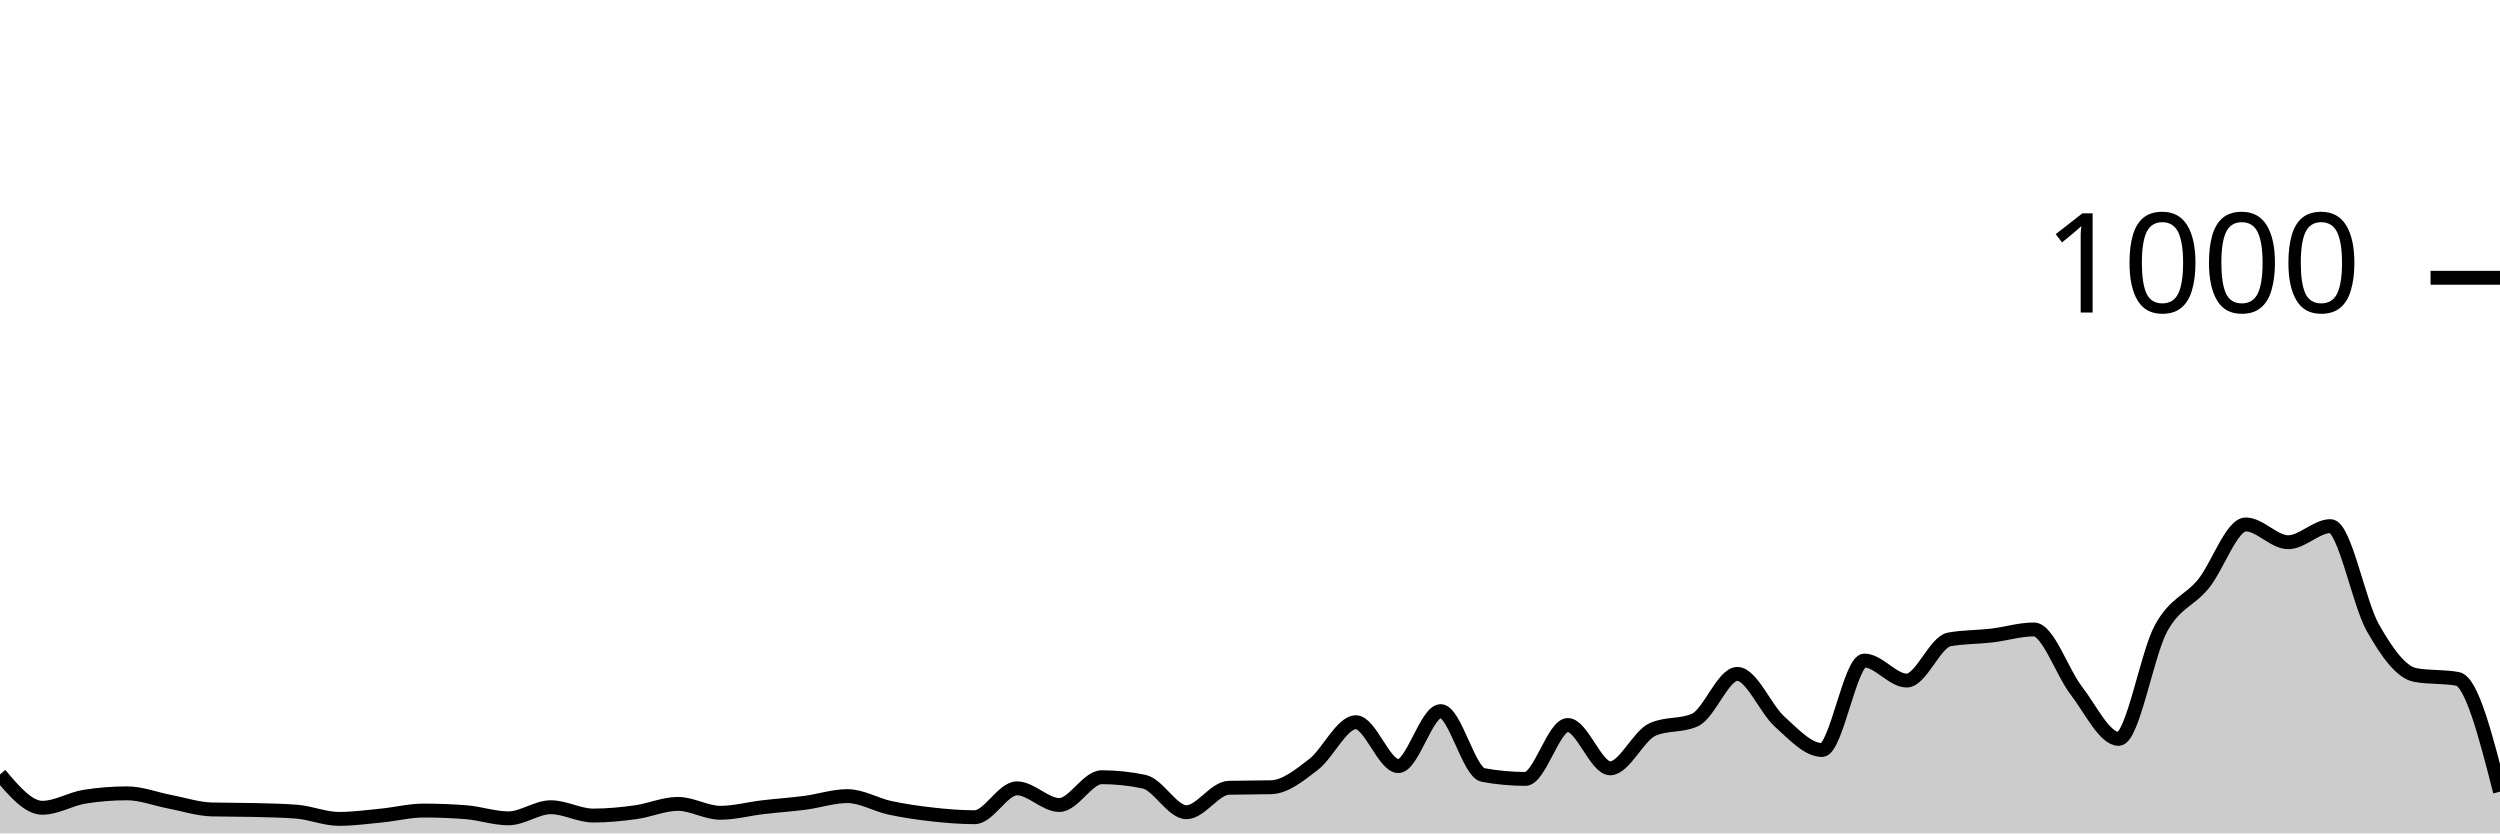
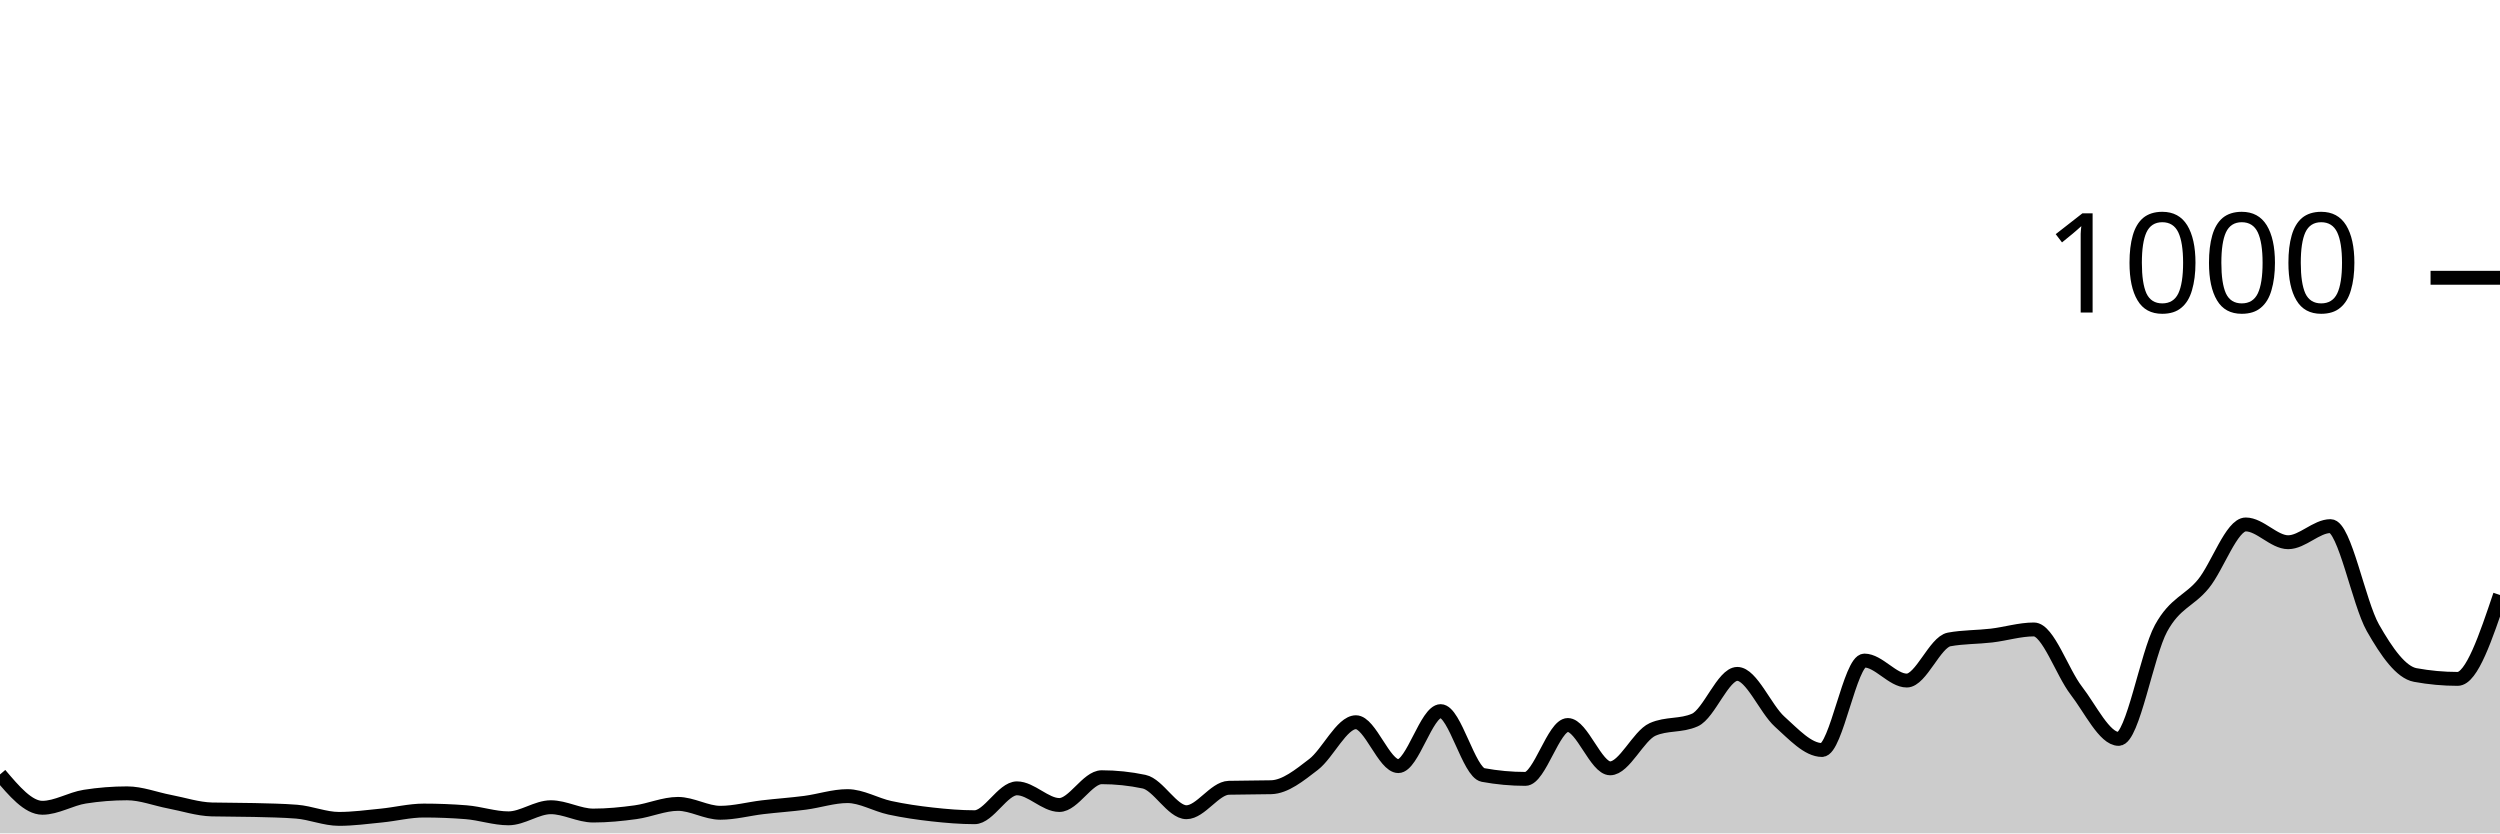
<svg xmlns="http://www.w3.org/2000/svg" viewBox="0 0 180 60">
  <g transform="translate(0,20)">
-     <path class="area" fill="rgba(0, 0, 0, 0.2)" d="M0,35.76C1.017,36.96,2.034,38.16,3.051,38.16C4.068,38.16,5.085,37.52,6.102,37.36C7.119,37.2,8.136,37.12,9.153,37.12C10.169,37.12,11.186,37.527,12.203,37.72C13.22,37.913,14.237,38.253,15.254,38.28C16.271,38.307,17.288,38.293,18.305,38.32C19.322,38.347,20.339,38.36,21.356,38.44C22.373,38.52,23.39,38.96,24.407,38.96C25.424,38.96,26.441,38.82,27.458,38.72C28.475,38.62,29.492,38.36,30.508,38.36C31.525,38.36,32.542,38.4,33.559,38.48C34.576,38.56,35.593,38.92,36.61,38.92C37.627,38.92,38.644,38.12,39.661,38.12C40.678,38.12,41.695,38.72,42.712,38.72C43.729,38.72,44.746,38.62,45.763,38.48C46.78,38.34,47.797,37.88,48.814,37.88C49.831,37.88,50.847,38.52,51.864,38.52C52.881,38.52,53.898,38.24,54.915,38.12C55.932,38,56.949,37.933,57.966,37.8C58.983,37.667,60,37.32,61.017,37.32C62.034,37.32,63.051,37.94,64.068,38.16C65.085,38.38,66.102,38.527,67.119,38.64C68.136,38.753,69.153,38.84,70.169,38.84C71.186,38.84,72.203,36.76,73.22,36.76C74.237,36.76,75.254,37.96,76.271,37.96C77.288,37.96,78.305,35.96,79.322,35.96C80.339,35.96,81.356,36.067,82.373,36.28C83.39,36.493,84.407,38.48,85.424,38.48C86.441,38.48,87.458,36.747,88.475,36.72C89.492,36.693,90.508,36.707,91.525,36.68C92.542,36.653,93.559,35.82,94.576,35.04C95.593,34.26,96.61,32,97.627,32C98.644,32,99.661,35.16,100.678,35.16C101.695,35.16,102.712,31.2,103.729,31.2C104.746,31.2,105.763,35.613,106.78,35.8C107.797,35.987,108.814,36.08,109.831,36.08C110.847,36.08,111.864,32.2,112.881,32.2C113.898,32.2,114.915,35.32,115.932,35.32C116.949,35.32,117.966,32.973,118.983,32.52C120,32.067,121.017,32.293,122.034,31.84C123.051,31.387,124.068,28.52,125.085,28.52C126.102,28.52,127.119,31.047,128.136,31.96C129.153,32.873,130.169,34,131.186,34C132.203,34,133.22,27.56,134.237,27.56C135.254,27.56,136.271,29,137.288,29C138.305,29,139.322,26.227,140.339,26.04C141.356,25.853,142.373,25.88,143.39,25.76C144.407,25.64,145.424,25.32,146.441,25.32C147.458,25.32,148.475,28.407,149.492,29.72C150.508,31.033,151.525,33.2,152.542,33.2C153.559,33.2,154.576,27.1,155.593,25.24C156.61,23.38,157.627,23.287,158.644,22.04C159.661,20.793,160.678,17.76,161.695,17.76C162.712,17.76,163.729,19.04,164.746,19.04C165.763,19.04,166.78,17.88,167.797,17.88C168.814,17.88,169.831,23.413,170.847,25.2C171.864,26.987,172.881,28.413,173.898,28.6C174.915,28.787,175.932,28.693,176.949,28.88C177.966,29.067,178.983,33.033,180,37L180,40C178.983,40,177.966,40,176.949,40C175.932,40,174.915,40,173.898,40C172.881,40,171.864,40,170.847,40C169.831,40,168.814,40,167.797,40C166.78,40,165.763,40,164.746,40C163.729,40,162.712,40,161.695,40C160.678,40,159.661,40,158.644,40C157.627,40,156.61,40,155.593,40C154.576,40,153.559,40,152.542,40C151.525,40,150.508,40,149.492,40C148.475,40,147.458,40,146.441,40C145.424,40,144.407,40,143.39,40C142.373,40,141.356,40,140.339,40C139.322,40,138.305,40,137.288,40C136.271,40,135.254,40,134.237,40C133.22,40,132.203,40,131.186,40C130.169,40,129.153,40,128.136,40C127.119,40,126.102,40,125.085,40C124.068,40,123.051,40,122.034,40C121.017,40,120,40,118.983,40C117.966,40,116.949,40,115.932,40C114.915,40,113.898,40,112.881,40C111.864,40,110.847,40,109.831,40C108.814,40,107.797,40,106.78,40C105.763,40,104.746,40,103.729,40C102.712,40,101.695,40,100.678,40C99.661,40,98.644,40,97.627,40C96.61,40,95.593,40,94.576,40C93.559,40,92.542,40,91.525,40C90.508,40,89.492,40,88.475,40C87.458,40,86.441,40,85.424,40C84.407,40,83.39,40,82.373,40C81.356,40,80.339,40,79.322,40C78.305,40,77.288,40,76.271,40C75.254,40,74.237,40,73.22,40C72.203,40,71.186,40,70.169,40C69.153,40,68.136,40,67.119,40C66.102,40,65.085,40,64.068,40C63.051,40,62.034,40,61.017,40C60,40,58.983,40,57.966,40C56.949,40,55.932,40,54.915,40C53.898,40,52.881,40,51.864,40C50.847,40,49.831,40,48.814,40C47.797,40,46.78,40,45.763,40C44.746,40,43.729,40,42.712,40C41.695,40,40.678,40,39.661,40C38.644,40,37.627,40,36.61,40C35.593,40,34.576,40,33.559,40C32.542,40,31.525,40,30.508,40C29.492,40,28.475,40,27.458,40C26.441,40,25.424,40,24.407,40C23.39,40,22.373,40,21.356,40C20.339,40,19.322,40,18.305,40C17.288,40,16.271,40,15.254,40C14.237,40,13.22,40,12.203,40C11.186,40,10.169,40,9.153,40C8.136,40,7.119,40,6.102,40C5.085,40,4.068,40,3.051,40C2.034,40,1.017,40,0,40Z" />
-     <path class="line" stroke="black" fill="none" d="M0,35.76C1.017,36.96,2.034,38.16,3.051,38.16C4.068,38.16,5.085,37.52,6.102,37.36C7.119,37.2,8.136,37.12,9.153,37.12C10.169,37.12,11.186,37.527,12.203,37.72C13.22,37.913,14.237,38.253,15.254,38.28C16.271,38.307,17.288,38.293,18.305,38.32C19.322,38.347,20.339,38.36,21.356,38.44C22.373,38.52,23.39,38.96,24.407,38.96C25.424,38.96,26.441,38.82,27.458,38.72C28.475,38.62,29.492,38.36,30.508,38.36C31.525,38.36,32.542,38.4,33.559,38.48C34.576,38.56,35.593,38.92,36.61,38.92C37.627,38.92,38.644,38.12,39.661,38.12C40.678,38.12,41.695,38.72,42.712,38.72C43.729,38.72,44.746,38.62,45.763,38.48C46.78,38.34,47.797,37.88,48.814,37.88C49.831,37.88,50.847,38.52,51.864,38.52C52.881,38.52,53.898,38.24,54.915,38.12C55.932,38,56.949,37.933,57.966,37.8C58.983,37.667,60,37.32,61.017,37.32C62.034,37.32,63.051,37.94,64.068,38.16C65.085,38.38,66.102,38.527,67.119,38.64C68.136,38.753,69.153,38.84,70.169,38.84C71.186,38.84,72.203,36.76,73.22,36.76C74.237,36.76,75.254,37.96,76.271,37.96C77.288,37.96,78.305,35.96,79.322,35.96C80.339,35.96,81.356,36.067,82.373,36.28C83.39,36.493,84.407,38.48,85.424,38.48C86.441,38.48,87.458,36.747,88.475,36.72C89.492,36.693,90.508,36.707,91.525,36.68C92.542,36.653,93.559,35.82,94.576,35.04C95.593,34.26,96.61,32,97.627,32C98.644,32,99.661,35.16,100.678,35.16C101.695,35.16,102.712,31.2,103.729,31.2C104.746,31.2,105.763,35.613,106.78,35.8C107.797,35.987,108.814,36.08,109.831,36.08C110.847,36.08,111.864,32.2,112.881,32.2C113.898,32.2,114.915,35.32,115.932,35.32C116.949,35.32,117.966,32.973,118.983,32.52C120,32.067,121.017,32.293,122.034,31.84C123.051,31.387,124.068,28.52,125.085,28.52C126.102,28.52,127.119,31.047,128.136,31.96C129.153,32.873,130.169,34,131.186,34C132.203,34,133.22,27.56,134.237,27.56C135.254,27.56,136.271,29,137.288,29C138.305,29,139.322,26.227,140.339,26.04C141.356,25.853,142.373,25.88,143.39,25.76C144.407,25.64,145.424,25.32,146.441,25.32C147.458,25.32,148.475,28.407,149.492,29.72C150.508,31.033,151.525,33.2,152.542,33.2C153.559,33.2,154.576,27.1,155.593,25.24C156.61,23.38,157.627,23.287,158.644,22.04C159.661,20.793,160.678,17.76,161.695,17.76C162.712,17.76,163.729,19.04,164.746,19.04C165.763,19.04,166.78,17.88,167.797,17.88C168.814,17.88,169.831,23.413,170.847,25.2C171.864,26.987,172.881,28.413,173.898,28.6C174.915,28.787,175.932,28.693,176.949,28.88C177.966,29.067,178.983,33.033,180,37" />
+     <path class="area" fill="rgba(0, 0, 0, 0.2)" d="M0,35.76C1.017,36.96,2.034,38.16,3.051,38.16C4.068,38.16,5.085,37.52,6.102,37.36C7.119,37.2,8.136,37.12,9.153,37.12C10.169,37.12,11.186,37.527,12.203,37.72C13.22,37.913,14.237,38.253,15.254,38.28C16.271,38.307,17.288,38.293,18.305,38.32C19.322,38.347,20.339,38.36,21.356,38.44C22.373,38.52,23.39,38.96,24.407,38.96C25.424,38.96,26.441,38.82,27.458,38.72C28.475,38.62,29.492,38.36,30.508,38.36C31.525,38.36,32.542,38.4,33.559,38.48C34.576,38.56,35.593,38.92,36.61,38.92C37.627,38.92,38.644,38.12,39.661,38.12C40.678,38.12,41.695,38.72,42.712,38.72C43.729,38.72,44.746,38.62,45.763,38.48C46.78,38.34,47.797,37.88,48.814,37.88C49.831,37.88,50.847,38.52,51.864,38.52C52.881,38.52,53.898,38.24,54.915,38.12C55.932,38,56.949,37.933,57.966,37.8C58.983,37.667,60,37.32,61.017,37.32C62.034,37.32,63.051,37.94,64.068,38.16C65.085,38.38,66.102,38.527,67.119,38.64C68.136,38.753,69.153,38.84,70.169,38.84C71.186,38.84,72.203,36.76,73.22,36.76C74.237,36.76,75.254,37.96,76.271,37.96C77.288,37.96,78.305,35.96,79.322,35.96C80.339,35.96,81.356,36.067,82.373,36.28C83.39,36.493,84.407,38.48,85.424,38.48C86.441,38.48,87.458,36.747,88.475,36.72C89.492,36.693,90.508,36.707,91.525,36.68C92.542,36.653,93.559,35.82,94.576,35.04C95.593,34.26,96.61,32,97.627,32C98.644,32,99.661,35.16,100.678,35.16C101.695,35.16,102.712,31.2,103.729,31.2C104.746,31.2,105.763,35.613,106.78,35.8C107.797,35.987,108.814,36.08,109.831,36.08C110.847,36.08,111.864,32.2,112.881,32.2C113.898,32.2,114.915,35.32,115.932,35.32C116.949,35.32,117.966,32.973,118.983,32.52C120,32.067,121.017,32.293,122.034,31.84C123.051,31.387,124.068,28.52,125.085,28.52C126.102,28.52,127.119,31.047,128.136,31.96C129.153,32.873,130.169,34,131.186,34C132.203,34,133.22,27.56,134.237,27.56C135.254,27.56,136.271,29,137.288,29C138.305,29,139.322,26.227,140.339,26.04C141.356,25.853,142.373,25.88,143.39,25.76C144.407,25.64,145.424,25.32,146.441,25.32C147.458,25.32,148.475,28.407,149.492,29.72C150.508,31.033,151.525,33.2,152.542,33.2C153.559,33.2,154.576,27.1,155.593,25.24C156.61,23.38,157.627,23.287,158.644,22.04C159.661,20.793,160.678,17.76,161.695,17.76C162.712,17.76,163.729,19.04,164.746,19.04C165.763,19.04,166.78,17.88,167.797,17.88C168.814,17.88,169.831,23.413,170.847,25.2C171.864,26.987,172.881,28.413,173.898,28.6C174.915,28.787,175.932,28.88,176.949,28.88C177.966,28.88,178.983,25.86,180,22.84L180,40C178.983,40,177.966,40,176.949,40C175.932,40,174.915,40,173.898,40C172.881,40,171.864,40,170.847,40C169.831,40,168.814,40,167.797,40C166.78,40,165.763,40,164.746,40C163.729,40,162.712,40,161.695,40C160.678,40,159.661,40,158.644,40C157.627,40,156.61,40,155.593,40C154.576,40,153.559,40,152.542,40C151.525,40,150.508,40,149.492,40C148.475,40,147.458,40,146.441,40C145.424,40,144.407,40,143.39,40C142.373,40,141.356,40,140.339,40C139.322,40,138.305,40,137.288,40C136.271,40,135.254,40,134.237,40C133.22,40,132.203,40,131.186,40C130.169,40,129.153,40,128.136,40C127.119,40,126.102,40,125.085,40C124.068,40,123.051,40,122.034,40C121.017,40,120,40,118.983,40C117.966,40,116.949,40,115.932,40C114.915,40,113.898,40,112.881,40C111.864,40,110.847,40,109.831,40C108.814,40,107.797,40,106.78,40C105.763,40,104.746,40,103.729,40C102.712,40,101.695,40,100.678,40C99.661,40,98.644,40,97.627,40C96.61,40,95.593,40,94.576,40C93.559,40,92.542,40,91.525,40C90.508,40,89.492,40,88.475,40C87.458,40,86.441,40,85.424,40C84.407,40,83.39,40,82.373,40C81.356,40,80.339,40,79.322,40C78.305,40,77.288,40,76.271,40C75.254,40,74.237,40,73.22,40C72.203,40,71.186,40,70.169,40C69.153,40,68.136,40,67.119,40C66.102,40,65.085,40,64.068,40C63.051,40,62.034,40,61.017,40C60,40,58.983,40,57.966,40C56.949,40,55.932,40,54.915,40C53.898,40,52.881,40,51.864,40C50.847,40,49.831,40,48.814,40C47.797,40,46.78,40,45.763,40C44.746,40,43.729,40,42.712,40C41.695,40,40.678,40,39.661,40C38.644,40,37.627,40,36.61,40C35.593,40,34.576,40,33.559,40C32.542,40,31.525,40,30.508,40C29.492,40,28.475,40,27.458,40C26.441,40,25.424,40,24.407,40C23.39,40,22.373,40,21.356,40C20.339,40,19.322,40,18.305,40C17.288,40,16.271,40,15.254,40C14.237,40,13.22,40,12.203,40C11.186,40,10.169,40,9.153,40C8.136,40,7.119,40,6.102,40C5.085,40,4.068,40,3.051,40C2.034,40,1.017,40,0,40Z" />
+     <path class="line" stroke="black" fill="none" d="M0,35.76C1.017,36.96,2.034,38.16,3.051,38.16C4.068,38.16,5.085,37.52,6.102,37.36C7.119,37.2,8.136,37.12,9.153,37.12C10.169,37.12,11.186,37.527,12.203,37.72C13.22,37.913,14.237,38.253,15.254,38.28C16.271,38.307,17.288,38.293,18.305,38.32C19.322,38.347,20.339,38.36,21.356,38.44C22.373,38.52,23.39,38.96,24.407,38.96C25.424,38.96,26.441,38.82,27.458,38.72C28.475,38.62,29.492,38.36,30.508,38.36C31.525,38.36,32.542,38.4,33.559,38.48C34.576,38.56,35.593,38.92,36.61,38.92C37.627,38.92,38.644,38.12,39.661,38.12C40.678,38.12,41.695,38.72,42.712,38.72C43.729,38.72,44.746,38.62,45.763,38.48C46.78,38.34,47.797,37.88,48.814,37.88C49.831,37.88,50.847,38.52,51.864,38.52C52.881,38.52,53.898,38.24,54.915,38.12C55.932,38,56.949,37.933,57.966,37.8C58.983,37.667,60,37.32,61.017,37.32C62.034,37.32,63.051,37.94,64.068,38.16C65.085,38.38,66.102,38.527,67.119,38.64C68.136,38.753,69.153,38.84,70.169,38.84C71.186,38.84,72.203,36.76,73.22,36.76C74.237,36.76,75.254,37.96,76.271,37.96C77.288,37.96,78.305,35.96,79.322,35.96C80.339,35.96,81.356,36.067,82.373,36.28C83.39,36.493,84.407,38.48,85.424,38.48C86.441,38.48,87.458,36.747,88.475,36.72C89.492,36.693,90.508,36.707,91.525,36.68C92.542,36.653,93.559,35.82,94.576,35.04C95.593,34.26,96.61,32,97.627,32C98.644,32,99.661,35.16,100.678,35.16C101.695,35.16,102.712,31.2,103.729,31.2C104.746,31.2,105.763,35.613,106.78,35.8C107.797,35.987,108.814,36.08,109.831,36.08C110.847,36.08,111.864,32.2,112.881,32.2C113.898,32.2,114.915,35.32,115.932,35.32C116.949,35.32,117.966,32.973,118.983,32.52C120,32.067,121.017,32.293,122.034,31.84C123.051,31.387,124.068,28.52,125.085,28.52C126.102,28.52,127.119,31.047,128.136,31.96C129.153,32.873,130.169,34,131.186,34C132.203,34,133.22,27.56,134.237,27.56C135.254,27.56,136.271,29,137.288,29C138.305,29,139.322,26.227,140.339,26.04C141.356,25.853,142.373,25.88,143.39,25.76C144.407,25.64,145.424,25.32,146.441,25.32C147.458,25.32,148.475,28.407,149.492,29.72C150.508,31.033,151.525,33.2,152.542,33.2C153.559,33.2,154.576,27.1,155.593,25.24C156.61,23.38,157.627,23.287,158.644,22.04C159.661,20.793,160.678,17.76,161.695,17.76C162.712,17.76,163.729,19.04,164.746,19.04C165.763,19.04,166.78,17.88,167.797,17.88C168.814,17.88,169.831,23.413,170.847,25.2C171.864,26.987,172.881,28.413,173.898,28.6C174.915,28.787,175.932,28.88,176.949,28.88C177.966,28.88,178.983,25.86,180,22.84" />
    <path class="axis-ceiling" stroke-width="1" stroke="black" fill="none" d="M175,0L180,0" />
    <text class="axis-ceiling-label" font-family="sans-serif" text-anchor="end" font-size="10px" x="170" y="2.5">1000</text>
  </g>
</svg>
